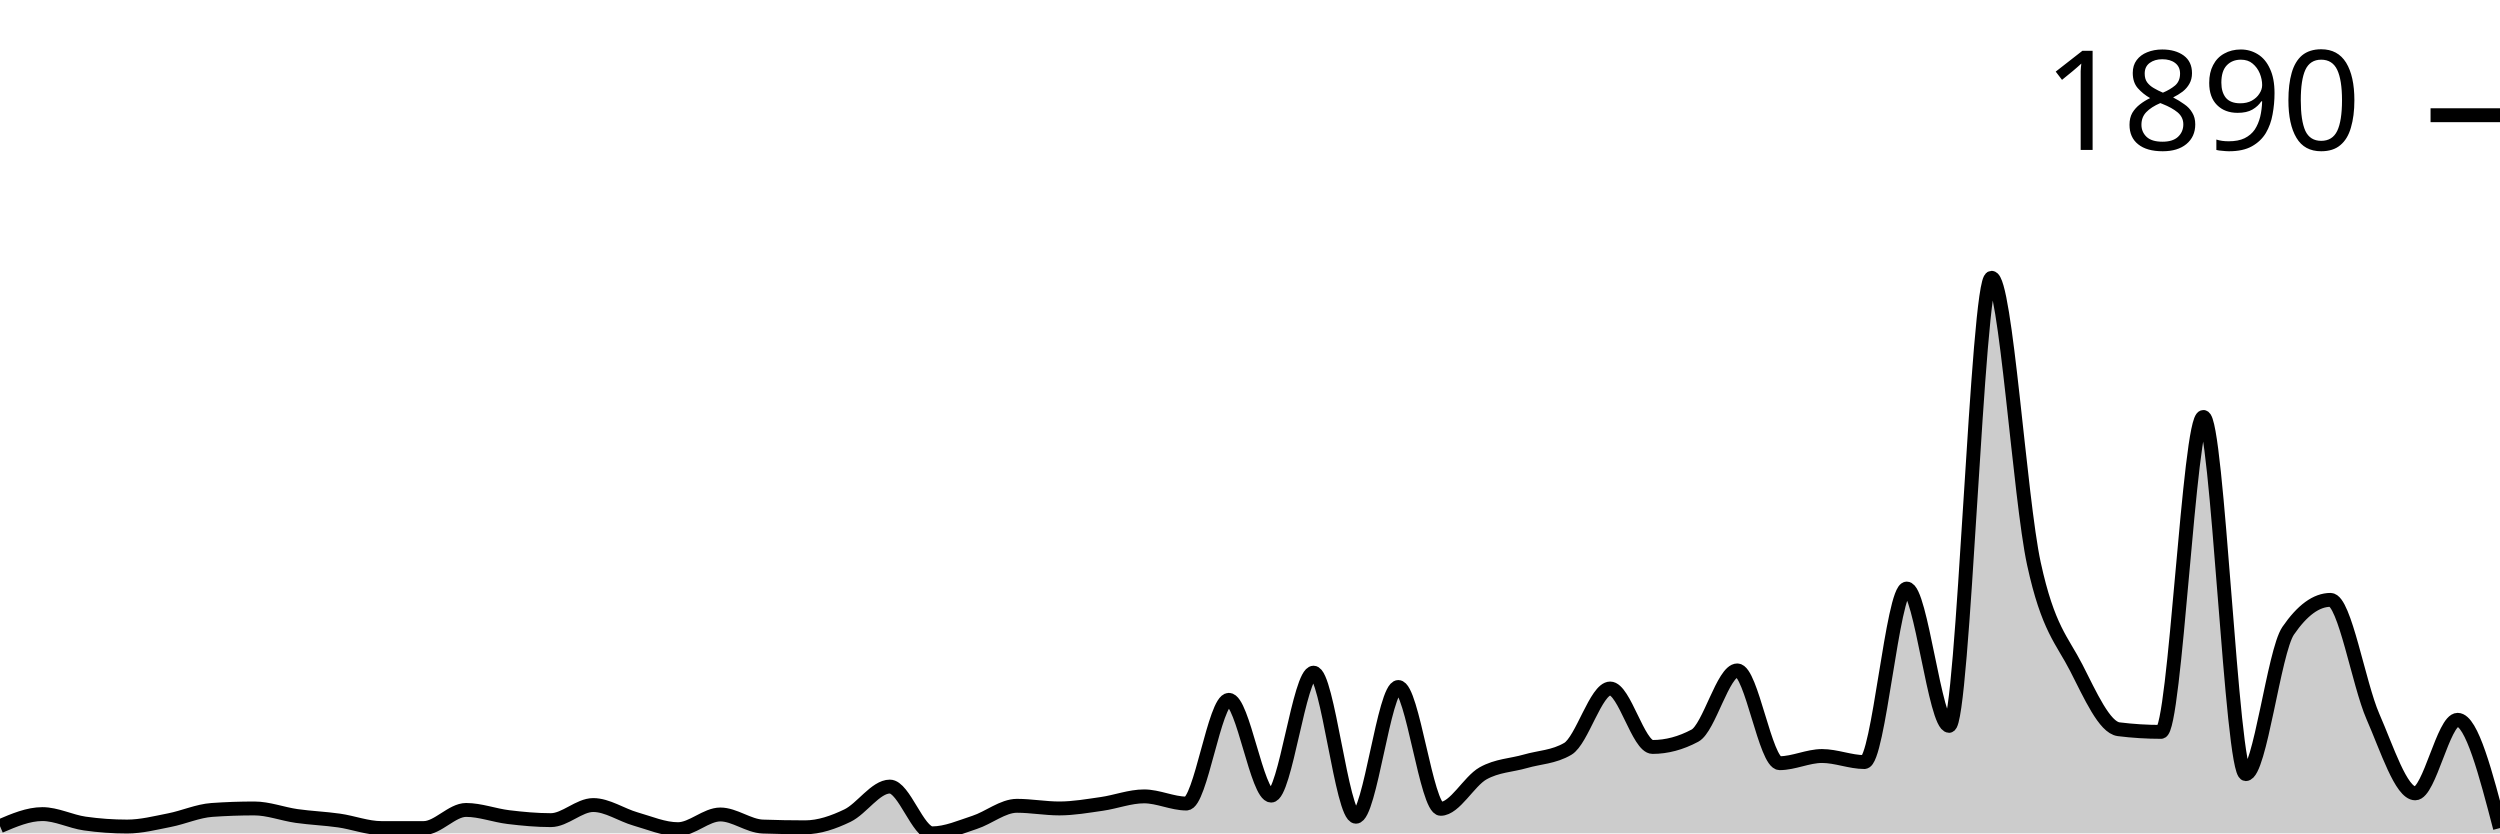
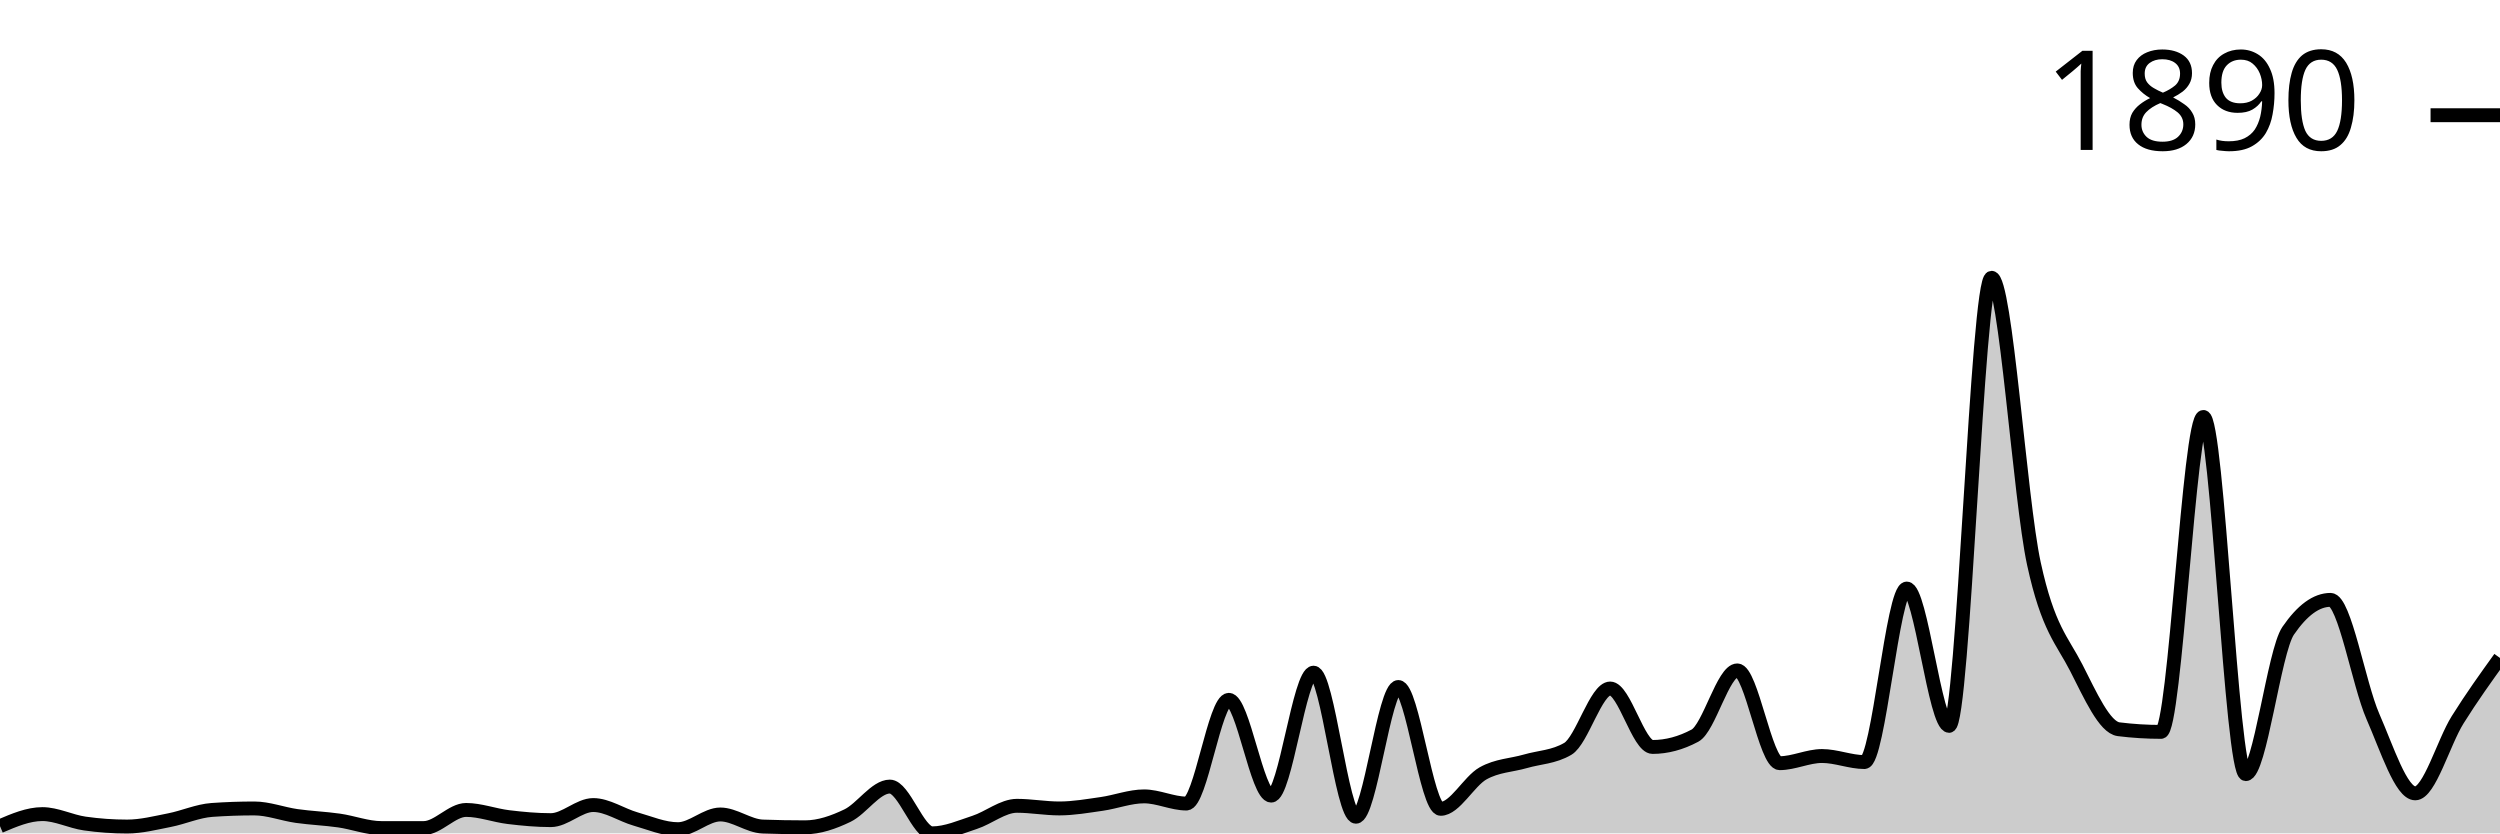
<svg xmlns="http://www.w3.org/2000/svg" viewBox="0 0 180 60">
  <g transform="translate(0,20)">
-     <path class="area" fill="rgba(0, 0, 0, 0.2)" d="M0,39.484C1.017,39.05,2.034,38.615,3.051,38.615C4.068,38.615,5.085,39.149,6.102,39.294C7.119,39.439,8.136,39.511,9.153,39.511C10.169,39.511,11.186,39.249,12.203,39.05C13.22,38.85,14.237,38.389,15.254,38.316C16.271,38.244,17.288,38.208,18.305,38.208C19.322,38.208,20.339,38.606,21.356,38.751C22.373,38.896,23.39,38.932,24.407,39.077C25.424,39.222,26.441,39.62,27.458,39.62C28.475,39.62,29.492,39.62,30.508,39.62C31.525,39.62,32.542,38.316,33.559,38.316C34.576,38.316,35.593,38.71,36.61,38.832C37.627,38.955,38.644,39.05,39.661,39.05C40.678,39.05,41.695,37.963,42.712,37.963C43.729,37.963,44.746,38.678,45.763,38.968C46.78,39.258,47.797,39.701,48.814,39.701C49.831,39.701,50.847,38.642,51.864,38.642C52.881,38.642,53.898,39.475,54.915,39.511C55.932,39.547,56.949,39.566,57.966,39.566C58.983,39.566,60,39.212,61.017,38.724C62.034,38.235,63.051,36.633,64.068,36.633C65.085,36.633,66.102,40,67.119,40C68.136,40,69.153,39.543,70.169,39.212C71.186,38.882,72.203,38.018,73.22,38.018C74.237,38.018,75.254,38.208,76.271,38.208C77.288,38.208,78.305,38.027,79.322,37.882C80.339,37.737,81.356,37.339,82.373,37.339C83.39,37.339,84.407,37.855,85.424,37.855C86.441,37.855,87.458,30.387,88.475,30.387C89.492,30.387,90.508,37.284,91.525,37.284C92.542,37.284,93.559,28.432,94.576,28.432C95.593,28.432,96.61,38.805,97.627,38.805C98.644,38.805,99.661,29.464,100.678,29.464C101.695,29.464,102.712,38.235,103.729,38.235C104.746,38.235,105.763,36.253,106.78,35.682C107.797,35.112,108.814,35.107,109.831,34.813C110.847,34.519,111.864,34.515,112.881,33.917C113.898,33.32,114.915,29.572,115.932,29.572C116.949,29.572,117.966,33.781,118.983,33.781C120,33.781,121.017,33.51,122.034,32.967C123.051,32.424,124.068,28.269,125.085,28.269C126.102,28.269,127.119,34.949,128.136,34.949C129.153,34.949,130.169,34.433,131.186,34.433C132.203,34.433,133.22,34.868,134.237,34.868C135.254,34.868,136.271,22.376,137.288,22.376C138.305,22.376,139.322,32.261,140.339,32.261C141.356,32.261,142.373,0,143.39,0C144.407,0,145.424,15.904,146.441,20.584C147.458,25.264,148.475,26.092,149.492,28.079C150.508,30.066,151.525,32.378,152.542,32.505C153.559,32.632,154.576,32.695,155.593,32.695C156.61,32.695,157.627,10.02,158.644,10.02C159.661,10.02,160.678,35.737,161.695,35.737C162.712,35.737,163.729,26.902,164.746,25.418C165.763,23.933,166.78,23.191,167.797,23.191C168.814,23.191,169.831,29.26,170.847,31.582C171.864,33.904,172.881,37.122,173.898,37.122C174.915,37.122,175.932,31.826,176.949,31.826C177.966,31.826,178.983,35.723,180,39.62L180,40C178.983,40,177.966,40,176.949,40C175.932,40,174.915,40,173.898,40C172.881,40,171.864,40,170.847,40C169.831,40,168.814,40,167.797,40C166.78,40,165.763,40,164.746,40C163.729,40,162.712,40,161.695,40C160.678,40,159.661,40,158.644,40C157.627,40,156.61,40,155.593,40C154.576,40,153.559,40,152.542,40C151.525,40,150.508,40,149.492,40C148.475,40,147.458,40,146.441,40C145.424,40,144.407,40,143.39,40C142.373,40,141.356,40,140.339,40C139.322,40,138.305,40,137.288,40C136.271,40,135.254,40,134.237,40C133.22,40,132.203,40,131.186,40C130.169,40,129.153,40,128.136,40C127.119,40,126.102,40,125.085,40C124.068,40,123.051,40,122.034,40C121.017,40,120,40,118.983,40C117.966,40,116.949,40,115.932,40C114.915,40,113.898,40,112.881,40C111.864,40,110.847,40,109.831,40C108.814,40,107.797,40,106.78,40C105.763,40,104.746,40,103.729,40C102.712,40,101.695,40,100.678,40C99.661,40,98.644,40,97.627,40C96.61,40,95.593,40,94.576,40C93.559,40,92.542,40,91.525,40C90.508,40,89.492,40,88.475,40C87.458,40,86.441,40,85.424,40C84.407,40,83.39,40,82.373,40C81.356,40,80.339,40,79.322,40C78.305,40,77.288,40,76.271,40C75.254,40,74.237,40,73.22,40C72.203,40,71.186,40,70.169,40C69.153,40,68.136,40,67.119,40C66.102,40,65.085,40,64.068,40C63.051,40,62.034,40,61.017,40C60,40,58.983,40,57.966,40C56.949,40,55.932,40,54.915,40C53.898,40,52.881,40,51.864,40C50.847,40,49.831,40,48.814,40C47.797,40,46.78,40,45.763,40C44.746,40,43.729,40,42.712,40C41.695,40,40.678,40,39.661,40C38.644,40,37.627,40,36.61,40C35.593,40,34.576,40,33.559,40C32.542,40,31.525,40,30.508,40C29.492,40,28.475,40,27.458,40C26.441,40,25.424,40,24.407,40C23.39,40,22.373,40,21.356,40C20.339,40,19.322,40,18.305,40C17.288,40,16.271,40,15.254,40C14.237,40,13.22,40,12.203,40C11.186,40,10.169,40,9.153,40C8.136,40,7.119,40,6.102,40C5.085,40,4.068,40,3.051,40C2.034,40,1.017,40,0,40Z" />
-     <path class="line" stroke="black" fill="none" d="M0,39.484C1.017,39.05,2.034,38.615,3.051,38.615C4.068,38.615,5.085,39.149,6.102,39.294C7.119,39.439,8.136,39.511,9.153,39.511C10.169,39.511,11.186,39.249,12.203,39.05C13.22,38.85,14.237,38.389,15.254,38.316C16.271,38.244,17.288,38.208,18.305,38.208C19.322,38.208,20.339,38.606,21.356,38.751C22.373,38.896,23.39,38.932,24.407,39.077C25.424,39.222,26.441,39.62,27.458,39.62C28.475,39.62,29.492,39.62,30.508,39.62C31.525,39.62,32.542,38.316,33.559,38.316C34.576,38.316,35.593,38.71,36.61,38.832C37.627,38.955,38.644,39.05,39.661,39.05C40.678,39.05,41.695,37.963,42.712,37.963C43.729,37.963,44.746,38.678,45.763,38.968C46.78,39.258,47.797,39.701,48.814,39.701C49.831,39.701,50.847,38.642,51.864,38.642C52.881,38.642,53.898,39.475,54.915,39.511C55.932,39.547,56.949,39.566,57.966,39.566C58.983,39.566,60,39.212,61.017,38.724C62.034,38.235,63.051,36.633,64.068,36.633C65.085,36.633,66.102,40,67.119,40C68.136,40,69.153,39.543,70.169,39.212C71.186,38.882,72.203,38.018,73.22,38.018C74.237,38.018,75.254,38.208,76.271,38.208C77.288,38.208,78.305,38.027,79.322,37.882C80.339,37.737,81.356,37.339,82.373,37.339C83.39,37.339,84.407,37.855,85.424,37.855C86.441,37.855,87.458,30.387,88.475,30.387C89.492,30.387,90.508,37.284,91.525,37.284C92.542,37.284,93.559,28.432,94.576,28.432C95.593,28.432,96.61,38.805,97.627,38.805C98.644,38.805,99.661,29.464,100.678,29.464C101.695,29.464,102.712,38.235,103.729,38.235C104.746,38.235,105.763,36.253,106.78,35.682C107.797,35.112,108.814,35.107,109.831,34.813C110.847,34.519,111.864,34.515,112.881,33.917C113.898,33.32,114.915,29.572,115.932,29.572C116.949,29.572,117.966,33.781,118.983,33.781C120,33.781,121.017,33.51,122.034,32.967C123.051,32.424,124.068,28.269,125.085,28.269C126.102,28.269,127.119,34.949,128.136,34.949C129.153,34.949,130.169,34.433,131.186,34.433C132.203,34.433,133.22,34.868,134.237,34.868C135.254,34.868,136.271,22.376,137.288,22.376C138.305,22.376,139.322,32.261,140.339,32.261C141.356,32.261,142.373,0,143.39,0C144.407,0,145.424,15.904,146.441,20.584C147.458,25.264,148.475,26.092,149.492,28.079C150.508,30.066,151.525,32.378,152.542,32.505C153.559,32.632,154.576,32.695,155.593,32.695C156.61,32.695,157.627,10.02,158.644,10.02C159.661,10.02,160.678,35.737,161.695,35.737C162.712,35.737,163.729,26.902,164.746,25.418C165.763,23.933,166.78,23.191,167.797,23.191C168.814,23.191,169.831,29.26,170.847,31.582C171.864,33.904,172.881,37.122,173.898,37.122C174.915,37.122,175.932,31.826,176.949,31.826C177.966,31.826,178.983,35.723,180,39.62" />
+     <path class="area" fill="rgba(0, 0, 0, 0.2)" d="M0,39.484C1.017,39.05,2.034,38.615,3.051,38.615C4.068,38.615,5.085,39.149,6.102,39.294C7.119,39.439,8.136,39.511,9.153,39.511C10.169,39.511,11.186,39.249,12.203,39.05C13.22,38.85,14.237,38.389,15.254,38.316C16.271,38.244,17.288,38.208,18.305,38.208C19.322,38.208,20.339,38.606,21.356,38.751C22.373,38.896,23.39,38.932,24.407,39.077C25.424,39.222,26.441,39.62,27.458,39.62C28.475,39.62,29.492,39.62,30.508,39.62C31.525,39.62,32.542,38.316,33.559,38.316C34.576,38.316,35.593,38.71,36.61,38.832C37.627,38.955,38.644,39.05,39.661,39.05C40.678,39.05,41.695,37.963,42.712,37.963C43.729,37.963,44.746,38.678,45.763,38.968C46.78,39.258,47.797,39.701,48.814,39.701C49.831,39.701,50.847,38.642,51.864,38.642C52.881,38.642,53.898,39.475,54.915,39.511C55.932,39.547,56.949,39.566,57.966,39.566C58.983,39.566,60,39.212,61.017,38.724C62.034,38.235,63.051,36.633,64.068,36.633C65.085,36.633,66.102,40,67.119,40C68.136,40,69.153,39.543,70.169,39.212C71.186,38.882,72.203,38.018,73.22,38.018C74.237,38.018,75.254,38.208,76.271,38.208C77.288,38.208,78.305,38.027,79.322,37.882C80.339,37.737,81.356,37.339,82.373,37.339C83.39,37.339,84.407,37.855,85.424,37.855C86.441,37.855,87.458,30.387,88.475,30.387C89.492,30.387,90.508,37.284,91.525,37.284C92.542,37.284,93.559,28.432,94.576,28.432C95.593,28.432,96.61,38.805,97.627,38.805C98.644,38.805,99.661,29.464,100.678,29.464C101.695,29.464,102.712,38.235,103.729,38.235C104.746,38.235,105.763,36.253,106.78,35.682C107.797,35.112,108.814,35.107,109.831,34.813C110.847,34.519,111.864,34.515,112.881,33.917C113.898,33.32,114.915,29.572,115.932,29.572C116.949,29.572,117.966,33.781,118.983,33.781C120,33.781,121.017,33.51,122.034,32.967C123.051,32.424,124.068,28.269,125.085,28.269C126.102,28.269,127.119,34.949,128.136,34.949C129.153,34.949,130.169,34.433,131.186,34.433C132.203,34.433,133.22,34.868,134.237,34.868C135.254,34.868,136.271,22.376,137.288,22.376C138.305,22.376,139.322,32.261,140.339,32.261C141.356,32.261,142.373,0,143.39,0C144.407,0,145.424,15.904,146.441,20.584C147.458,25.264,148.475,26.092,149.492,28.079C150.508,30.066,151.525,32.378,152.542,32.505C153.559,32.632,154.576,32.695,155.593,32.695C156.61,32.695,157.627,10.02,158.644,10.02C159.661,10.02,160.678,35.737,161.695,35.737C162.712,35.737,163.729,26.902,164.746,25.418C165.763,23.933,166.78,23.191,167.797,23.191C168.814,23.191,169.831,29.26,170.847,31.582C171.864,33.904,172.881,37.122,173.898,37.122C174.915,37.122,175.932,33.451,176.949,31.826C177.966,30.201,178.983,28.787,180,27.373L180,40C178.983,40,177.966,40,176.949,40C175.932,40,174.915,40,173.898,40C172.881,40,171.864,40,170.847,40C169.831,40,168.814,40,167.797,40C166.78,40,165.763,40,164.746,40C163.729,40,162.712,40,161.695,40C160.678,40,159.661,40,158.644,40C157.627,40,156.61,40,155.593,40C154.576,40,153.559,40,152.542,40C151.525,40,150.508,40,149.492,40C148.475,40,147.458,40,146.441,40C145.424,40,144.407,40,143.39,40C142.373,40,141.356,40,140.339,40C139.322,40,138.305,40,137.288,40C136.271,40,135.254,40,134.237,40C133.22,40,132.203,40,131.186,40C130.169,40,129.153,40,128.136,40C127.119,40,126.102,40,125.085,40C124.068,40,123.051,40,122.034,40C121.017,40,120,40,118.983,40C117.966,40,116.949,40,115.932,40C114.915,40,113.898,40,112.881,40C111.864,40,110.847,40,109.831,40C108.814,40,107.797,40,106.78,40C105.763,40,104.746,40,103.729,40C102.712,40,101.695,40,100.678,40C99.661,40,98.644,40,97.627,40C96.61,40,95.593,40,94.576,40C93.559,40,92.542,40,91.525,40C90.508,40,89.492,40,88.475,40C87.458,40,86.441,40,85.424,40C84.407,40,83.39,40,82.373,40C81.356,40,80.339,40,79.322,40C78.305,40,77.288,40,76.271,40C75.254,40,74.237,40,73.22,40C72.203,40,71.186,40,70.169,40C69.153,40,68.136,40,67.119,40C66.102,40,65.085,40,64.068,40C63.051,40,62.034,40,61.017,40C60,40,58.983,40,57.966,40C56.949,40,55.932,40,54.915,40C53.898,40,52.881,40,51.864,40C50.847,40,49.831,40,48.814,40C47.797,40,46.78,40,45.763,40C44.746,40,43.729,40,42.712,40C41.695,40,40.678,40,39.661,40C38.644,40,37.627,40,36.61,40C35.593,40,34.576,40,33.559,40C32.542,40,31.525,40,30.508,40C29.492,40,28.475,40,27.458,40C26.441,40,25.424,40,24.407,40C23.39,40,22.373,40,21.356,40C20.339,40,19.322,40,18.305,40C17.288,40,16.271,40,15.254,40C14.237,40,13.22,40,12.203,40C11.186,40,10.169,40,9.153,40C8.136,40,7.119,40,6.102,40C5.085,40,4.068,40,3.051,40C2.034,40,1.017,40,0,40Z" />
+     <path class="line" stroke="black" fill="none" d="M0,39.484C1.017,39.05,2.034,38.615,3.051,38.615C4.068,38.615,5.085,39.149,6.102,39.294C7.119,39.439,8.136,39.511,9.153,39.511C10.169,39.511,11.186,39.249,12.203,39.05C13.22,38.85,14.237,38.389,15.254,38.316C16.271,38.244,17.288,38.208,18.305,38.208C19.322,38.208,20.339,38.606,21.356,38.751C22.373,38.896,23.39,38.932,24.407,39.077C25.424,39.222,26.441,39.62,27.458,39.62C28.475,39.62,29.492,39.62,30.508,39.62C31.525,39.62,32.542,38.316,33.559,38.316C34.576,38.316,35.593,38.71,36.61,38.832C37.627,38.955,38.644,39.05,39.661,39.05C40.678,39.05,41.695,37.963,42.712,37.963C43.729,37.963,44.746,38.678,45.763,38.968C46.78,39.258,47.797,39.701,48.814,39.701C49.831,39.701,50.847,38.642,51.864,38.642C52.881,38.642,53.898,39.475,54.915,39.511C55.932,39.547,56.949,39.566,57.966,39.566C58.983,39.566,60,39.212,61.017,38.724C62.034,38.235,63.051,36.633,64.068,36.633C65.085,36.633,66.102,40,67.119,40C68.136,40,69.153,39.543,70.169,39.212C71.186,38.882,72.203,38.018,73.22,38.018C74.237,38.018,75.254,38.208,76.271,38.208C77.288,38.208,78.305,38.027,79.322,37.882C80.339,37.737,81.356,37.339,82.373,37.339C83.39,37.339,84.407,37.855,85.424,37.855C86.441,37.855,87.458,30.387,88.475,30.387C89.492,30.387,90.508,37.284,91.525,37.284C92.542,37.284,93.559,28.432,94.576,28.432C95.593,28.432,96.61,38.805,97.627,38.805C98.644,38.805,99.661,29.464,100.678,29.464C101.695,29.464,102.712,38.235,103.729,38.235C104.746,38.235,105.763,36.253,106.78,35.682C107.797,35.112,108.814,35.107,109.831,34.813C110.847,34.519,111.864,34.515,112.881,33.917C113.898,33.32,114.915,29.572,115.932,29.572C116.949,29.572,117.966,33.781,118.983,33.781C120,33.781,121.017,33.51,122.034,32.967C123.051,32.424,124.068,28.269,125.085,28.269C126.102,28.269,127.119,34.949,128.136,34.949C129.153,34.949,130.169,34.433,131.186,34.433C132.203,34.433,133.22,34.868,134.237,34.868C135.254,34.868,136.271,22.376,137.288,22.376C138.305,22.376,139.322,32.261,140.339,32.261C141.356,32.261,142.373,0,143.39,0C144.407,0,145.424,15.904,146.441,20.584C147.458,25.264,148.475,26.092,149.492,28.079C150.508,30.066,151.525,32.378,152.542,32.505C153.559,32.632,154.576,32.695,155.593,32.695C156.61,32.695,157.627,10.02,158.644,10.02C159.661,10.02,160.678,35.737,161.695,35.737C162.712,35.737,163.729,26.902,164.746,25.418C165.763,23.933,166.78,23.191,167.797,23.191C168.814,23.191,169.831,29.26,170.847,31.582C171.864,33.904,172.881,37.122,173.898,37.122C174.915,37.122,175.932,33.451,176.949,31.826C177.966,30.201,178.983,28.787,180,27.373" />
    <path class="axis-ceiling" stroke-width="1" stroke="black" fill="none" d="M175,-11.704L180,-11.704" />
    <text class="axis-ceiling-label" font-family="sans-serif" text-anchor="end" font-size="10px" x="170" y="-9.204">1890</text>
  </g>
</svg>
